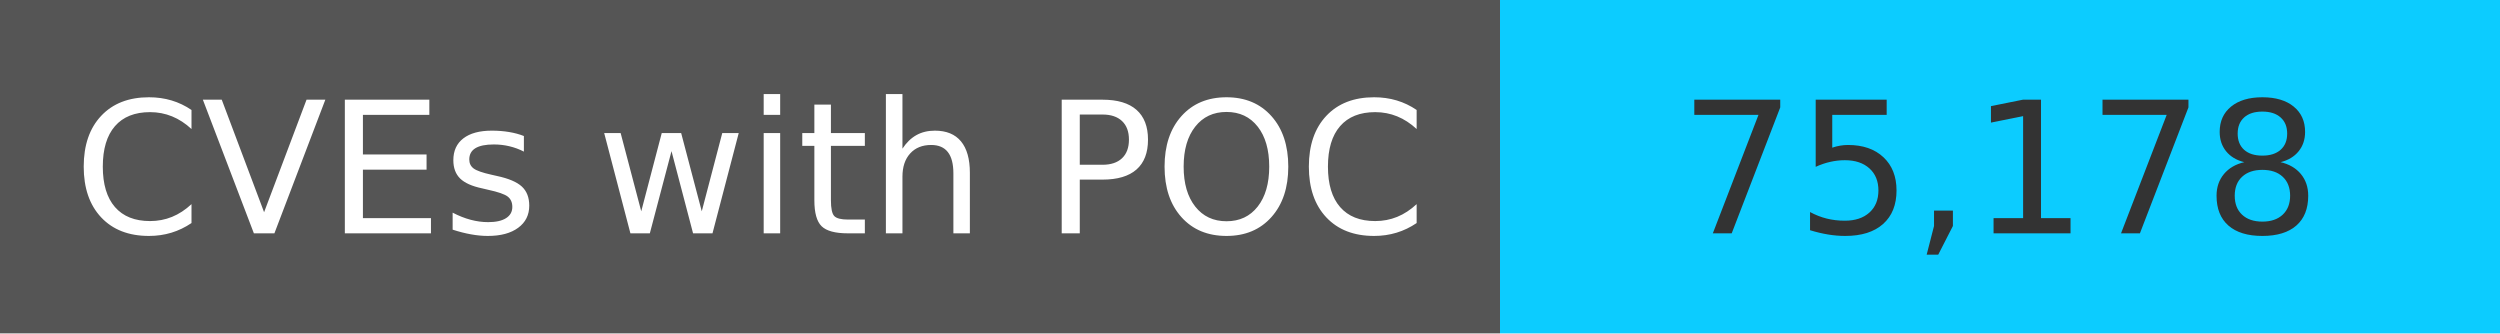
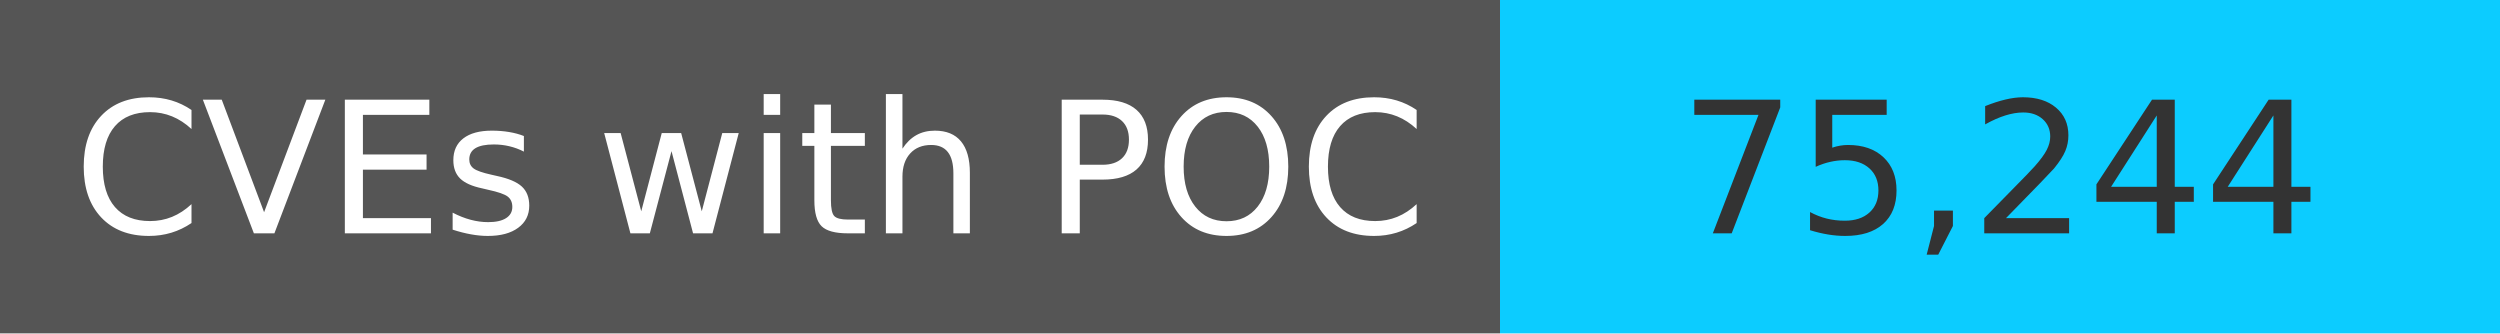
<svg xmlns="http://www.w3.org/2000/svg" width="150" height="20" role="img">
  <linearGradient id="s" x2="0" y2="100%">
    <stop offset="0" stop-color="#bbb" stop-opacity=".1" />
    <stop offset="1" stop-opacity=".1" />
  </linearGradient>
  <g>
    <rect width="90" height="20" fill="#555" />
    <rect x="90" width="267" height="20" fill="#0cccff" />
  </g>
  <g fill="#fff" text-anchor="middle" font-family="Verdana,Geneva,DejaVu Sans,sans-serif" text-rendering="geometricPrecision" font-size="110">
    <text x="450" y="140" transform="scale(.1)" fill="#fff">
            CVEs with POC
        </text>
    <text x="1200" y="140" transform="scale(.1)" fill="#333">
-             75,178
+             75,244
        </text>
  </g>
</svg>
